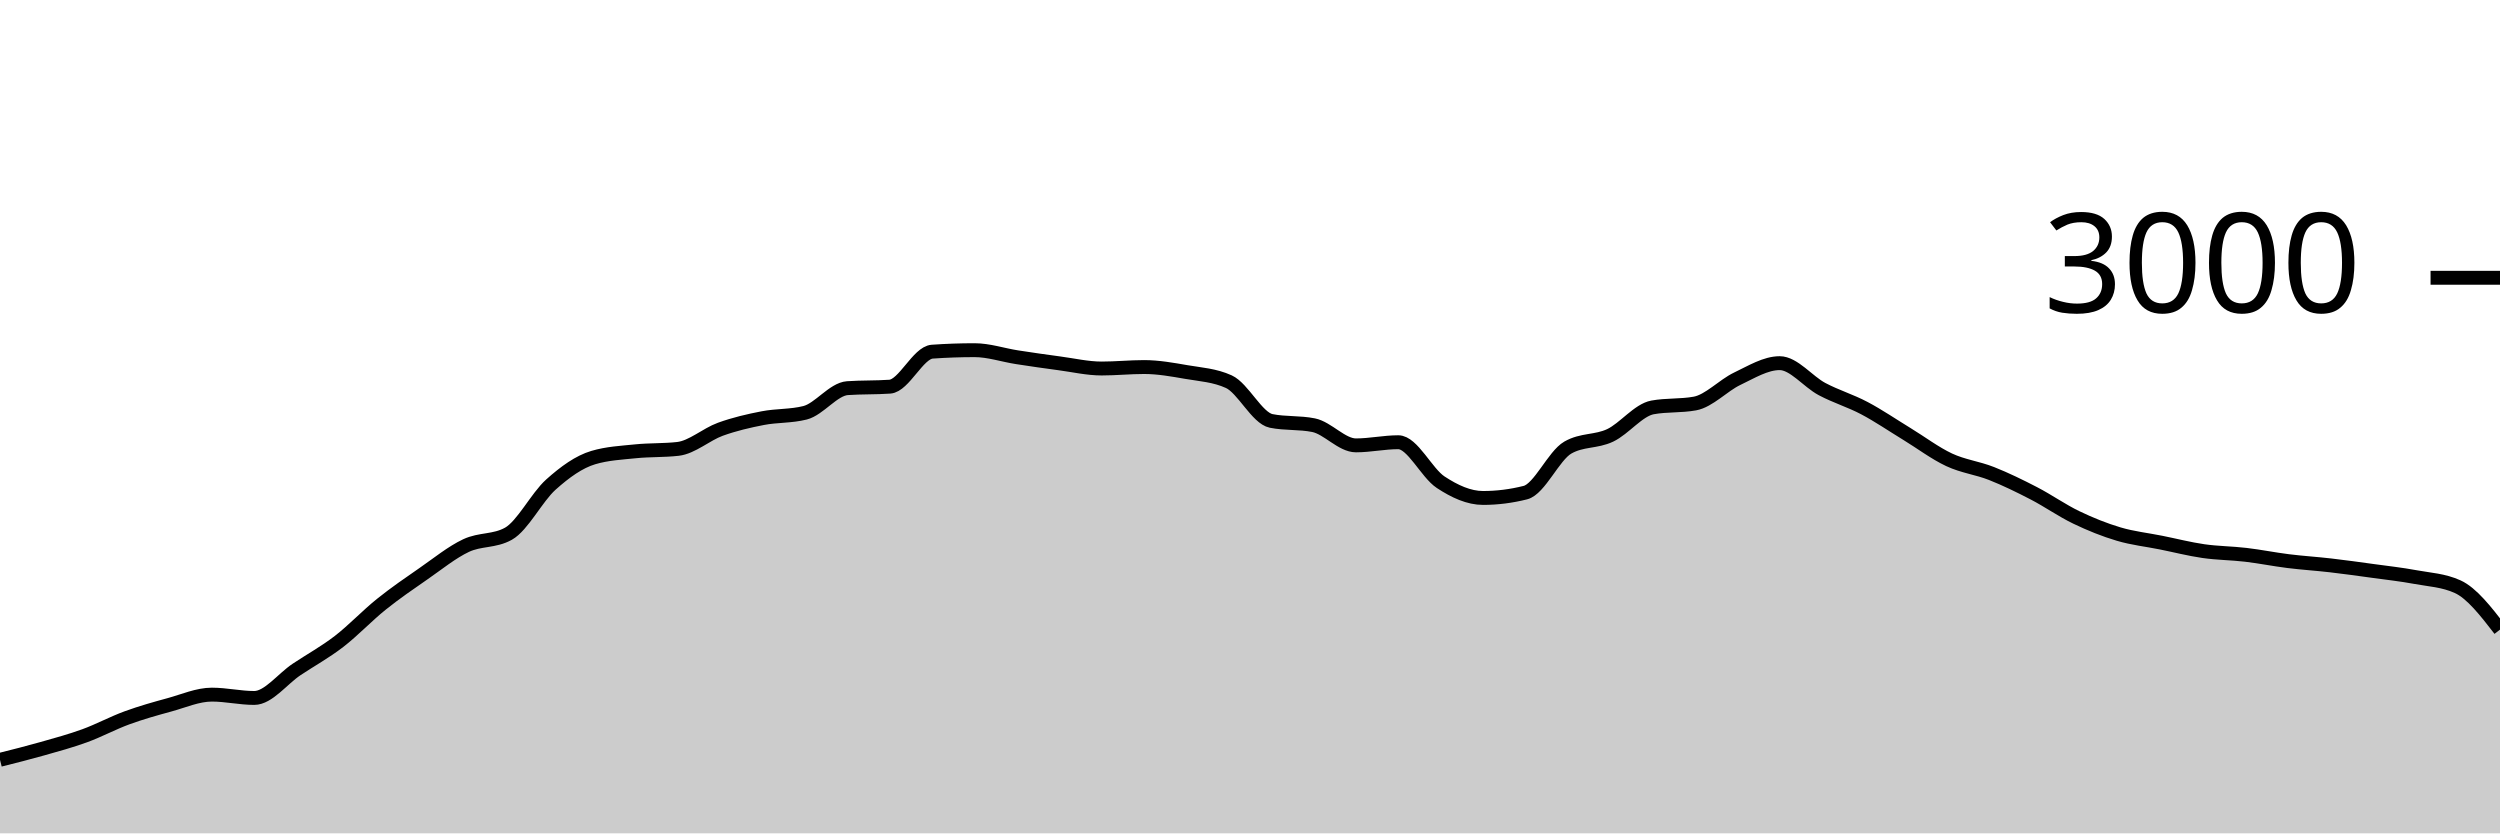
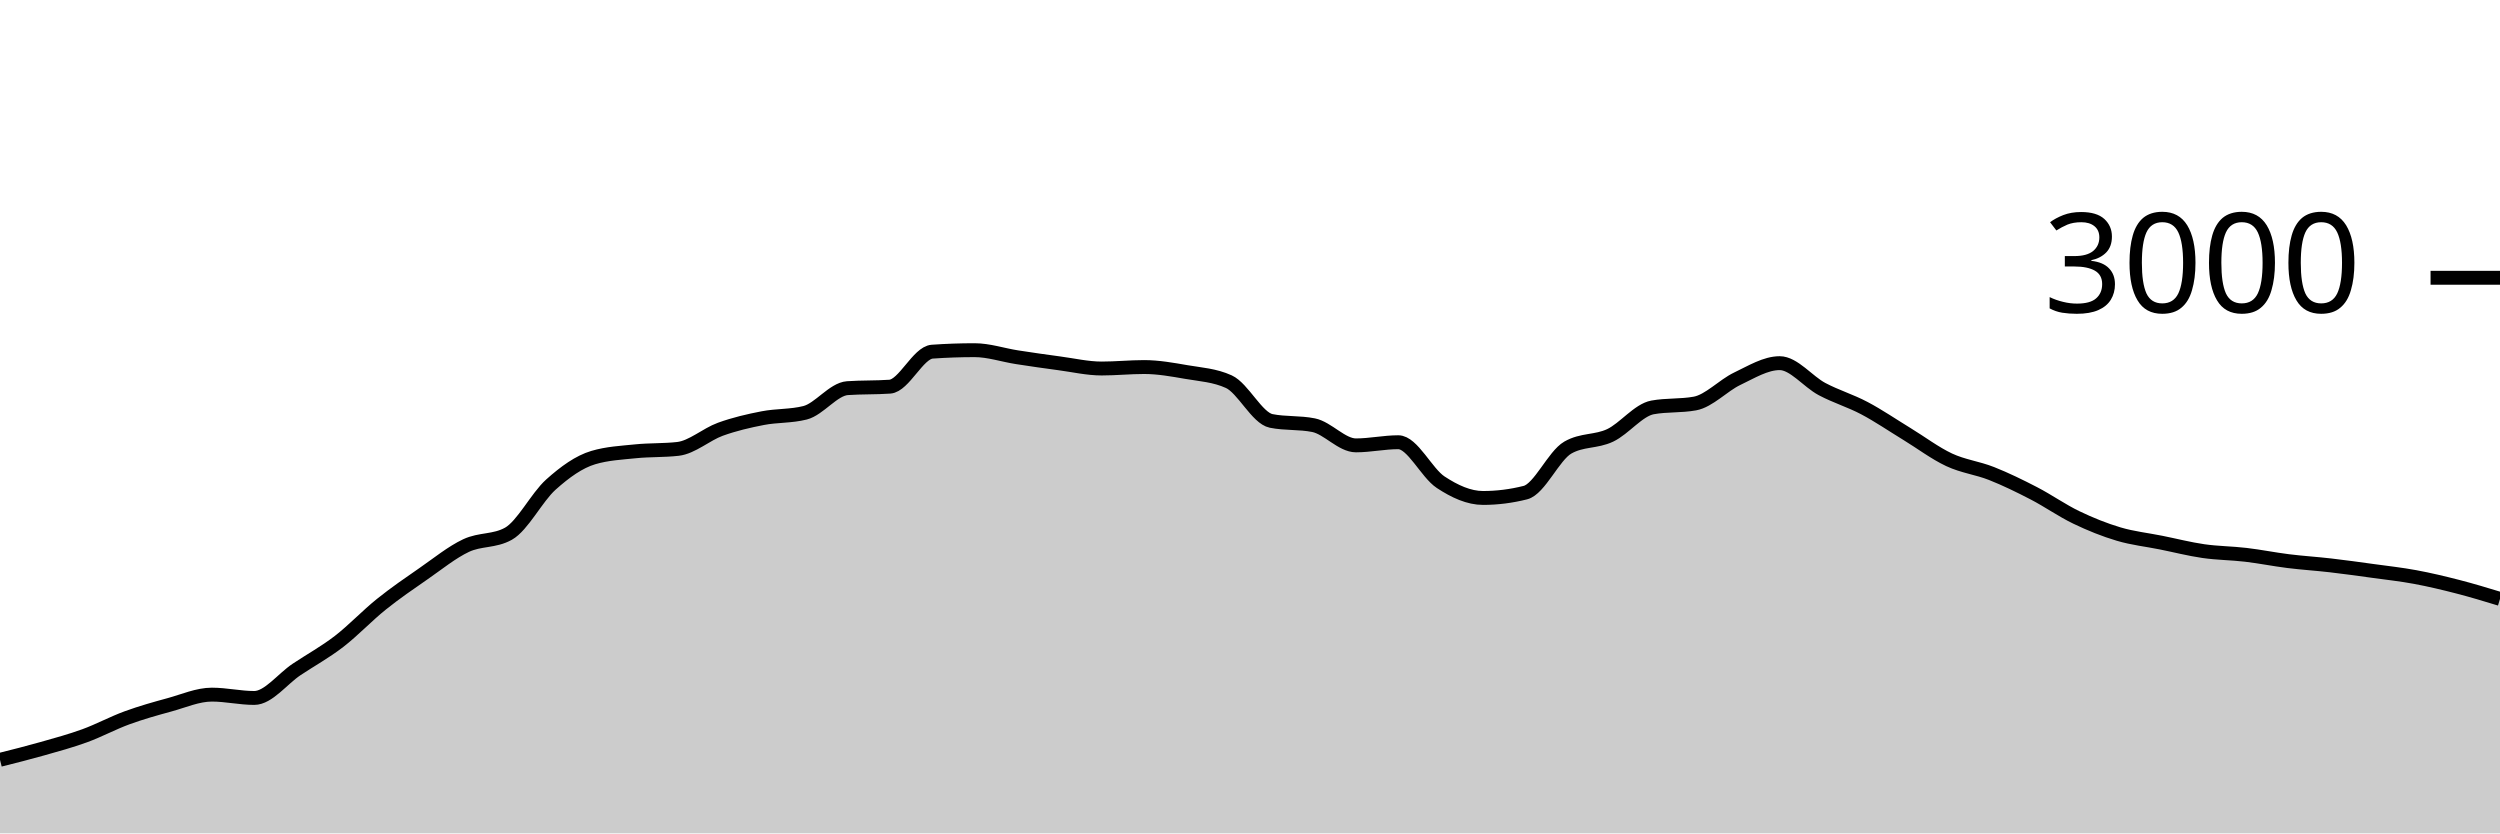
<svg xmlns="http://www.w3.org/2000/svg" viewBox="0 0 180 60">
  <g transform="translate(0,20)">
-     <path class="area" fill="rgba(0, 0, 0, 0.2)" d="M0,34.707C1.017,34.451,2.034,34.196,3.051,33.907C4.068,33.618,5.085,33.344,6.102,32.973C7.119,32.602,8.136,32.051,9.153,31.68C10.169,31.309,11.186,31.024,12.203,30.747C13.22,30.469,14.237,30.013,15.254,30.013C16.271,30.013,17.288,30.253,18.305,30.253C19.322,30.253,20.339,28.878,21.356,28.2C22.373,27.522,23.39,26.969,24.407,26.187C25.424,25.404,26.441,24.322,27.458,23.507C28.475,22.691,29.492,21.998,30.508,21.293C31.525,20.589,32.542,19.758,33.559,19.28C34.576,18.802,35.593,18.996,36.61,18.427C37.627,17.858,38.644,15.807,39.661,14.893C40.678,13.98,41.695,13.249,42.712,12.947C43.729,12.644,44.746,12.598,45.763,12.493C46.78,12.389,47.797,12.436,48.814,12.32C49.831,12.204,50.847,11.276,51.864,10.907C52.881,10.538,53.898,10.304,54.915,10.107C55.932,9.909,56.949,9.978,57.966,9.72C58.983,9.462,60,8.018,61.017,7.947C62.034,7.876,63.051,7.911,64.068,7.84C65.085,7.769,66.102,5.391,67.119,5.32C68.136,5.249,69.153,5.213,70.169,5.213C71.186,5.213,72.203,5.562,73.22,5.72C74.237,5.878,75.254,6.024,76.271,6.16C77.288,6.296,78.305,6.533,79.322,6.533C80.339,6.533,81.356,6.427,82.373,6.427C83.39,6.427,84.407,6.611,85.424,6.787C86.441,6.962,87.458,7.018,88.475,7.48C89.492,7.942,90.508,10.102,91.525,10.307C92.542,10.511,93.559,10.409,94.576,10.613C95.593,10.818,96.61,12.067,97.627,12.067C98.644,12.067,99.661,11.84,100.678,11.84C101.695,11.84,102.712,14.051,103.729,14.72C104.746,15.389,105.763,15.853,106.78,15.853C107.797,15.853,108.814,15.724,109.831,15.467C110.847,15.209,111.864,12.813,112.881,12.227C113.898,11.64,114.915,11.829,115.932,11.347C116.949,10.864,117.966,9.52,118.983,9.333C120,9.147,121.017,9.24,122.034,9.053C123.051,8.867,124.068,7.751,125.085,7.267C126.102,6.782,127.119,6.147,128.136,6.147C129.153,6.147,130.169,7.473,131.186,8.013C132.203,8.553,133.22,8.849,134.237,9.387C135.254,9.924,136.271,10.62,137.288,11.24C138.305,11.86,139.322,12.631,140.339,13.107C141.356,13.582,142.373,13.691,143.39,14.093C144.407,14.496,145.424,14.993,146.441,15.52C147.458,16.047,148.475,16.764,149.492,17.253C150.508,17.742,151.525,18.151,152.542,18.453C153.559,18.756,154.576,18.862,155.593,19.067C156.61,19.271,157.627,19.533,158.644,19.68C159.661,19.827,160.678,19.827,161.695,19.947C162.712,20.067,163.729,20.273,164.746,20.4C165.763,20.527,166.78,20.589,167.797,20.707C168.814,20.824,169.831,20.967,170.847,21.107C171.864,21.247,172.881,21.358,173.898,21.547C174.915,21.736,175.932,21.778,176.949,22.24C177.966,22.702,178.983,24.018,180,25.333L180,40C178.983,40,177.966,40,176.949,40C175.932,40,174.915,40,173.898,40C172.881,40,171.864,40,170.847,40C169.831,40,168.814,40,167.797,40C166.78,40,165.763,40,164.746,40C163.729,40,162.712,40,161.695,40C160.678,40,159.661,40,158.644,40C157.627,40,156.61,40,155.593,40C154.576,40,153.559,40,152.542,40C151.525,40,150.508,40,149.492,40C148.475,40,147.458,40,146.441,40C145.424,40,144.407,40,143.39,40C142.373,40,141.356,40,140.339,40C139.322,40,138.305,40,137.288,40C136.271,40,135.254,40,134.237,40C133.22,40,132.203,40,131.186,40C130.169,40,129.153,40,128.136,40C127.119,40,126.102,40,125.085,40C124.068,40,123.051,40,122.034,40C121.017,40,120,40,118.983,40C117.966,40,116.949,40,115.932,40C114.915,40,113.898,40,112.881,40C111.864,40,110.847,40,109.831,40C108.814,40,107.797,40,106.78,40C105.763,40,104.746,40,103.729,40C102.712,40,101.695,40,100.678,40C99.661,40,98.644,40,97.627,40C96.61,40,95.593,40,94.576,40C93.559,40,92.542,40,91.525,40C90.508,40,89.492,40,88.475,40C87.458,40,86.441,40,85.424,40C84.407,40,83.39,40,82.373,40C81.356,40,80.339,40,79.322,40C78.305,40,77.288,40,76.271,40C75.254,40,74.237,40,73.22,40C72.203,40,71.186,40,70.169,40C69.153,40,68.136,40,67.119,40C66.102,40,65.085,40,64.068,40C63.051,40,62.034,40,61.017,40C60,40,58.983,40,57.966,40C56.949,40,55.932,40,54.915,40C53.898,40,52.881,40,51.864,40C50.847,40,49.831,40,48.814,40C47.797,40,46.78,40,45.763,40C44.746,40,43.729,40,42.712,40C41.695,40,40.678,40,39.661,40C38.644,40,37.627,40,36.61,40C35.593,40,34.576,40,33.559,40C32.542,40,31.525,40,30.508,40C29.492,40,28.475,40,27.458,40C26.441,40,25.424,40,24.407,40C23.39,40,22.373,40,21.356,40C20.339,40,19.322,40,18.305,40C17.288,40,16.271,40,15.254,40C14.237,40,13.22,40,12.203,40C11.186,40,10.169,40,9.153,40C8.136,40,7.119,40,6.102,40C5.085,40,4.068,40,3.051,40C2.034,40,1.017,40,0,40Z" />
-     <path class="line" stroke="black" fill="none" d="M0,34.707C1.017,34.451,2.034,34.196,3.051,33.907C4.068,33.618,5.085,33.344,6.102,32.973C7.119,32.602,8.136,32.051,9.153,31.68C10.169,31.309,11.186,31.024,12.203,30.747C13.22,30.469,14.237,30.013,15.254,30.013C16.271,30.013,17.288,30.253,18.305,30.253C19.322,30.253,20.339,28.878,21.356,28.2C22.373,27.522,23.39,26.969,24.407,26.187C25.424,25.404,26.441,24.322,27.458,23.507C28.475,22.691,29.492,21.998,30.508,21.293C31.525,20.589,32.542,19.758,33.559,19.28C34.576,18.802,35.593,18.996,36.61,18.427C37.627,17.858,38.644,15.807,39.661,14.893C40.678,13.98,41.695,13.249,42.712,12.947C43.729,12.644,44.746,12.598,45.763,12.493C46.78,12.389,47.797,12.436,48.814,12.32C49.831,12.204,50.847,11.276,51.864,10.907C52.881,10.538,53.898,10.304,54.915,10.107C55.932,9.909,56.949,9.978,57.966,9.72C58.983,9.462,60,8.018,61.017,7.947C62.034,7.876,63.051,7.911,64.068,7.84C65.085,7.769,66.102,5.391,67.119,5.32C68.136,5.249,69.153,5.213,70.169,5.213C71.186,5.213,72.203,5.562,73.22,5.72C74.237,5.878,75.254,6.024,76.271,6.16C77.288,6.296,78.305,6.533,79.322,6.533C80.339,6.533,81.356,6.427,82.373,6.427C83.39,6.427,84.407,6.611,85.424,6.787C86.441,6.962,87.458,7.018,88.475,7.48C89.492,7.942,90.508,10.102,91.525,10.307C92.542,10.511,93.559,10.409,94.576,10.613C95.593,10.818,96.61,12.067,97.627,12.067C98.644,12.067,99.661,11.84,100.678,11.84C101.695,11.84,102.712,14.051,103.729,14.72C104.746,15.389,105.763,15.853,106.78,15.853C107.797,15.853,108.814,15.724,109.831,15.467C110.847,15.209,111.864,12.813,112.881,12.227C113.898,11.64,114.915,11.829,115.932,11.347C116.949,10.864,117.966,9.52,118.983,9.333C120,9.147,121.017,9.24,122.034,9.053C123.051,8.867,124.068,7.751,125.085,7.267C126.102,6.782,127.119,6.147,128.136,6.147C129.153,6.147,130.169,7.473,131.186,8.013C132.203,8.553,133.22,8.849,134.237,9.387C135.254,9.924,136.271,10.62,137.288,11.24C138.305,11.86,139.322,12.631,140.339,13.107C141.356,13.582,142.373,13.691,143.39,14.093C144.407,14.496,145.424,14.993,146.441,15.52C147.458,16.047,148.475,16.764,149.492,17.253C150.508,17.742,151.525,18.151,152.542,18.453C153.559,18.756,154.576,18.862,155.593,19.067C156.61,19.271,157.627,19.533,158.644,19.68C159.661,19.827,160.678,19.827,161.695,19.947C162.712,20.067,163.729,20.273,164.746,20.4C165.763,20.527,166.78,20.589,167.797,20.707C168.814,20.824,169.831,20.967,170.847,21.107C171.864,21.247,172.881,21.358,173.898,21.547C174.915,21.736,175.932,21.778,176.949,22.24C177.966,22.702,178.983,24.018,180,25.333" />
+     <path class="area" fill="rgba(0, 0, 0, 0.2)" d="M0,34.707C1.017,34.451,2.034,34.196,3.051,33.907C4.068,33.618,5.085,33.344,6.102,32.973C7.119,32.602,8.136,32.051,9.153,31.68C10.169,31.309,11.186,31.024,12.203,30.747C13.22,30.469,14.237,30.013,15.254,30.013C16.271,30.013,17.288,30.253,18.305,30.253C19.322,30.253,20.339,28.878,21.356,28.2C22.373,27.522,23.39,26.969,24.407,26.187C25.424,25.404,26.441,24.322,27.458,23.507C28.475,22.691,29.492,21.998,30.508,21.293C31.525,20.589,32.542,19.758,33.559,19.28C34.576,18.802,35.593,18.996,36.61,18.427C37.627,17.858,38.644,15.807,39.661,14.893C40.678,13.98,41.695,13.249,42.712,12.947C43.729,12.644,44.746,12.598,45.763,12.493C46.78,12.389,47.797,12.436,48.814,12.32C49.831,12.204,50.847,11.276,51.864,10.907C52.881,10.538,53.898,10.304,54.915,10.107C55.932,9.909,56.949,9.978,57.966,9.72C58.983,9.462,60,8.018,61.017,7.947C62.034,7.876,63.051,7.911,64.068,7.84C65.085,7.769,66.102,5.391,67.119,5.32C68.136,5.249,69.153,5.213,70.169,5.213C71.186,5.213,72.203,5.562,73.22,5.72C74.237,5.878,75.254,6.024,76.271,6.16C77.288,6.296,78.305,6.533,79.322,6.533C80.339,6.533,81.356,6.427,82.373,6.427C83.39,6.427,84.407,6.611,85.424,6.787C86.441,6.962,87.458,7.018,88.475,7.48C89.492,7.942,90.508,10.102,91.525,10.307C92.542,10.511,93.559,10.409,94.576,10.613C95.593,10.818,96.61,12.067,97.627,12.067C98.644,12.067,99.661,11.84,100.678,11.84C101.695,11.84,102.712,14.051,103.729,14.72C104.746,15.389,105.763,15.853,106.78,15.853C107.797,15.853,108.814,15.724,109.831,15.467C110.847,15.209,111.864,12.813,112.881,12.227C113.898,11.64,114.915,11.829,115.932,11.347C116.949,10.864,117.966,9.52,118.983,9.333C120,9.147,121.017,9.24,122.034,9.053C123.051,8.867,124.068,7.751,125.085,7.267C126.102,6.782,127.119,6.147,128.136,6.147C129.153,6.147,130.169,7.473,131.186,8.013C132.203,8.553,133.22,8.849,134.237,9.387C135.254,9.924,136.271,10.62,137.288,11.24C138.305,11.86,139.322,12.631,140.339,13.107C141.356,13.582,142.373,13.691,143.39,14.093C144.407,14.496,145.424,14.993,146.441,15.52C147.458,16.047,148.475,16.764,149.492,17.253C150.508,17.742,151.525,18.151,152.542,18.453C153.559,18.756,154.576,18.862,155.593,19.067C156.61,19.271,157.627,19.533,158.644,19.68C159.661,19.827,160.678,19.827,161.695,19.947C162.712,20.067,163.729,20.273,164.746,20.4C165.763,20.527,166.78,20.589,167.797,20.707C168.814,20.824,169.831,20.967,170.847,21.107C171.864,21.247,172.881,21.358,173.898,21.547C174.915,21.736,175.932,21.978,176.949,22.24C177.966,22.502,178.983,22.811,180,23.12L180,40C178.983,40,177.966,40,176.949,40C175.932,40,174.915,40,173.898,40C172.881,40,171.864,40,170.847,40C169.831,40,168.814,40,167.797,40C166.78,40,165.763,40,164.746,40C163.729,40,162.712,40,161.695,40C160.678,40,159.661,40,158.644,40C157.627,40,156.61,40,155.593,40C154.576,40,153.559,40,152.542,40C151.525,40,150.508,40,149.492,40C148.475,40,147.458,40,146.441,40C145.424,40,144.407,40,143.39,40C142.373,40,141.356,40,140.339,40C139.322,40,138.305,40,137.288,40C136.271,40,135.254,40,134.237,40C133.22,40,132.203,40,131.186,40C130.169,40,129.153,40,128.136,40C127.119,40,126.102,40,125.085,40C124.068,40,123.051,40,122.034,40C121.017,40,120,40,118.983,40C117.966,40,116.949,40,115.932,40C114.915,40,113.898,40,112.881,40C111.864,40,110.847,40,109.831,40C108.814,40,107.797,40,106.78,40C105.763,40,104.746,40,103.729,40C102.712,40,101.695,40,100.678,40C99.661,40,98.644,40,97.627,40C96.61,40,95.593,40,94.576,40C93.559,40,92.542,40,91.525,40C90.508,40,89.492,40,88.475,40C87.458,40,86.441,40,85.424,40C84.407,40,83.39,40,82.373,40C81.356,40,80.339,40,79.322,40C78.305,40,77.288,40,76.271,40C75.254,40,74.237,40,73.22,40C72.203,40,71.186,40,70.169,40C69.153,40,68.136,40,67.119,40C66.102,40,65.085,40,64.068,40C63.051,40,62.034,40,61.017,40C60,40,58.983,40,57.966,40C56.949,40,55.932,40,54.915,40C53.898,40,52.881,40,51.864,40C50.847,40,49.831,40,48.814,40C47.797,40,46.78,40,45.763,40C44.746,40,43.729,40,42.712,40C41.695,40,40.678,40,39.661,40C38.644,40,37.627,40,36.61,40C35.593,40,34.576,40,33.559,40C32.542,40,31.525,40,30.508,40C29.492,40,28.475,40,27.458,40C26.441,40,25.424,40,24.407,40C23.39,40,22.373,40,21.356,40C20.339,40,19.322,40,18.305,40C17.288,40,16.271,40,15.254,40C14.237,40,13.22,40,12.203,40C11.186,40,10.169,40,9.153,40C8.136,40,7.119,40,6.102,40C5.085,40,4.068,40,3.051,40C2.034,40,1.017,40,0,40Z" />
+     <path class="line" stroke="black" fill="none" d="M0,34.707C1.017,34.451,2.034,34.196,3.051,33.907C4.068,33.618,5.085,33.344,6.102,32.973C7.119,32.602,8.136,32.051,9.153,31.68C10.169,31.309,11.186,31.024,12.203,30.747C13.22,30.469,14.237,30.013,15.254,30.013C16.271,30.013,17.288,30.253,18.305,30.253C19.322,30.253,20.339,28.878,21.356,28.2C22.373,27.522,23.39,26.969,24.407,26.187C25.424,25.404,26.441,24.322,27.458,23.507C28.475,22.691,29.492,21.998,30.508,21.293C31.525,20.589,32.542,19.758,33.559,19.28C34.576,18.802,35.593,18.996,36.61,18.427C37.627,17.858,38.644,15.807,39.661,14.893C40.678,13.98,41.695,13.249,42.712,12.947C43.729,12.644,44.746,12.598,45.763,12.493C46.78,12.389,47.797,12.436,48.814,12.32C49.831,12.204,50.847,11.276,51.864,10.907C52.881,10.538,53.898,10.304,54.915,10.107C55.932,9.909,56.949,9.978,57.966,9.72C58.983,9.462,60,8.018,61.017,7.947C62.034,7.876,63.051,7.911,64.068,7.84C65.085,7.769,66.102,5.391,67.119,5.32C68.136,5.249,69.153,5.213,70.169,5.213C71.186,5.213,72.203,5.562,73.22,5.72C74.237,5.878,75.254,6.024,76.271,6.16C77.288,6.296,78.305,6.533,79.322,6.533C80.339,6.533,81.356,6.427,82.373,6.427C83.39,6.427,84.407,6.611,85.424,6.787C86.441,6.962,87.458,7.018,88.475,7.48C89.492,7.942,90.508,10.102,91.525,10.307C92.542,10.511,93.559,10.409,94.576,10.613C95.593,10.818,96.61,12.067,97.627,12.067C98.644,12.067,99.661,11.84,100.678,11.84C101.695,11.84,102.712,14.051,103.729,14.72C104.746,15.389,105.763,15.853,106.78,15.853C107.797,15.853,108.814,15.724,109.831,15.467C110.847,15.209,111.864,12.813,112.881,12.227C113.898,11.64,114.915,11.829,115.932,11.347C116.949,10.864,117.966,9.52,118.983,9.333C120,9.147,121.017,9.24,122.034,9.053C123.051,8.867,124.068,7.751,125.085,7.267C126.102,6.782,127.119,6.147,128.136,6.147C129.153,6.147,130.169,7.473,131.186,8.013C132.203,8.553,133.22,8.849,134.237,9.387C135.254,9.924,136.271,10.62,137.288,11.24C138.305,11.86,139.322,12.631,140.339,13.107C141.356,13.582,142.373,13.691,143.39,14.093C144.407,14.496,145.424,14.993,146.441,15.52C147.458,16.047,148.475,16.764,149.492,17.253C150.508,17.742,151.525,18.151,152.542,18.453C153.559,18.756,154.576,18.862,155.593,19.067C156.61,19.271,157.627,19.533,158.644,19.68C159.661,19.827,160.678,19.827,161.695,19.947C162.712,20.067,163.729,20.273,164.746,20.4C165.763,20.527,166.78,20.589,167.797,20.707C168.814,20.824,169.831,20.967,170.847,21.107C171.864,21.247,172.881,21.358,173.898,21.547C174.915,21.736,175.932,21.978,176.949,22.24C177.966,22.502,178.983,22.811,180,23.12" />
    <path class="axis-ceiling" stroke-width="1" stroke="black" fill="none" d="M175,0L180,0" />
    <text class="axis-ceiling-label" font-family="sans-serif" text-anchor="end" font-size="10px" x="170" y="2.5">3000</text>
  </g>
</svg>
